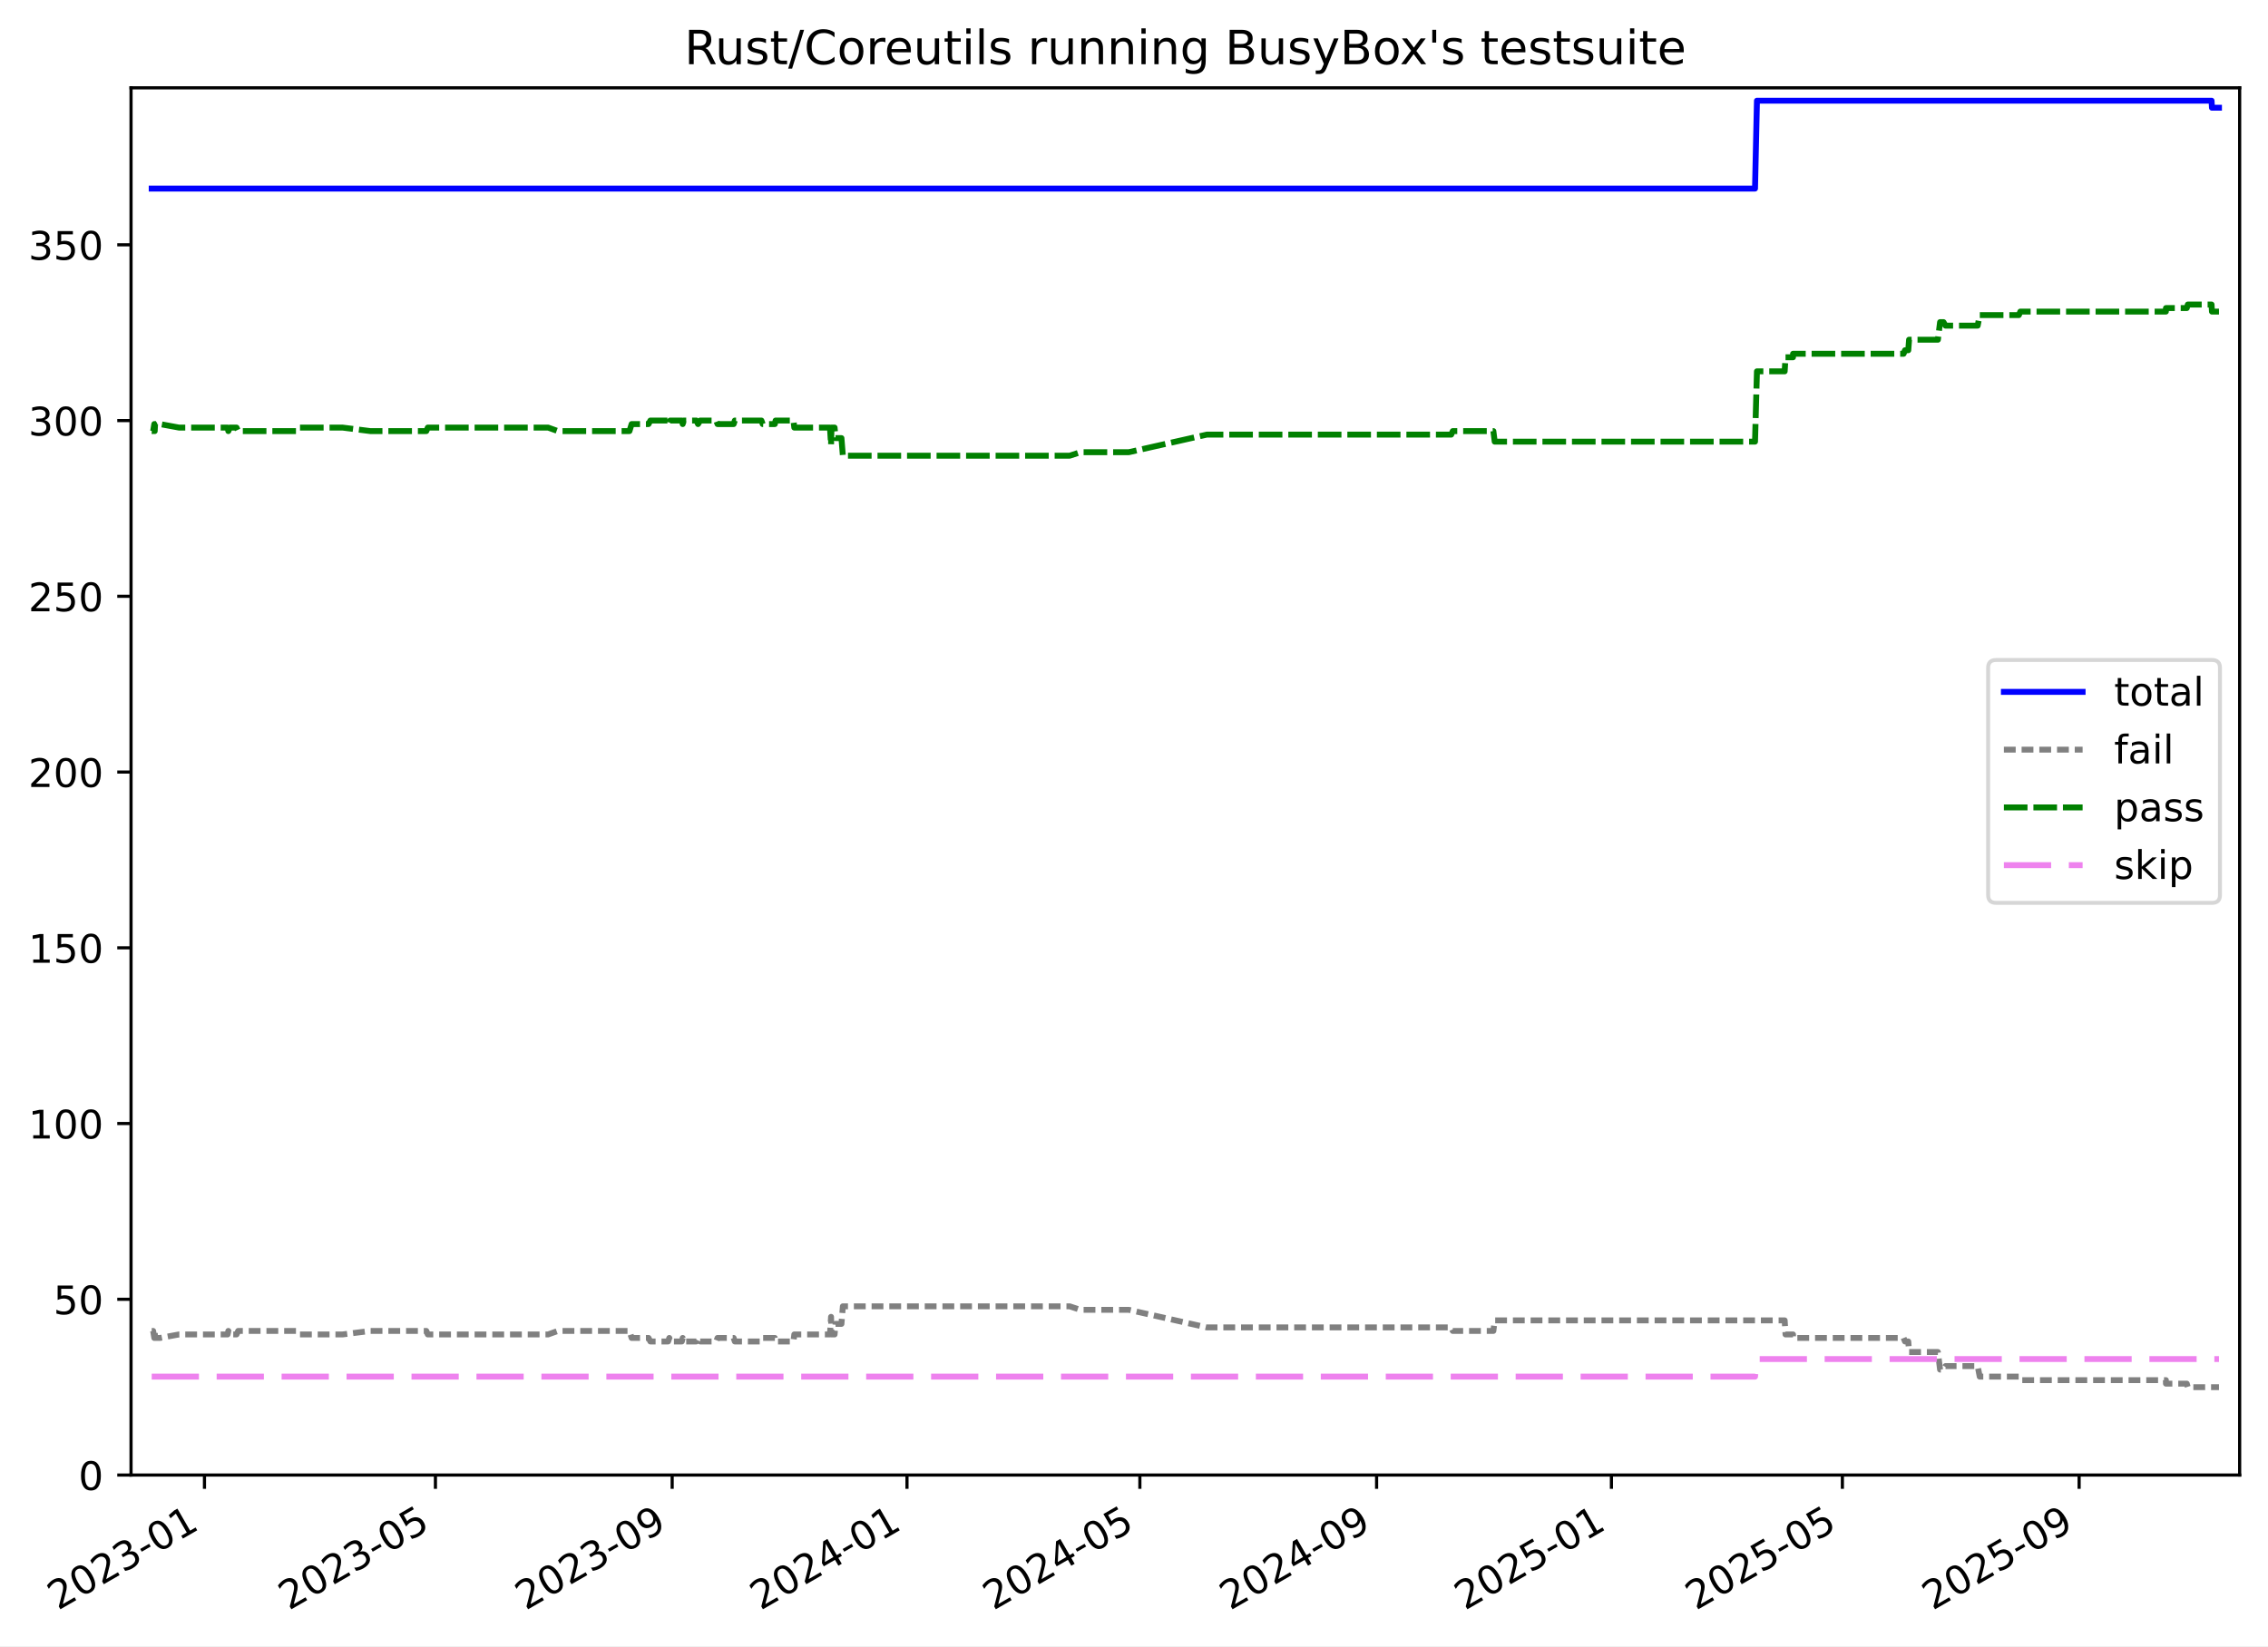
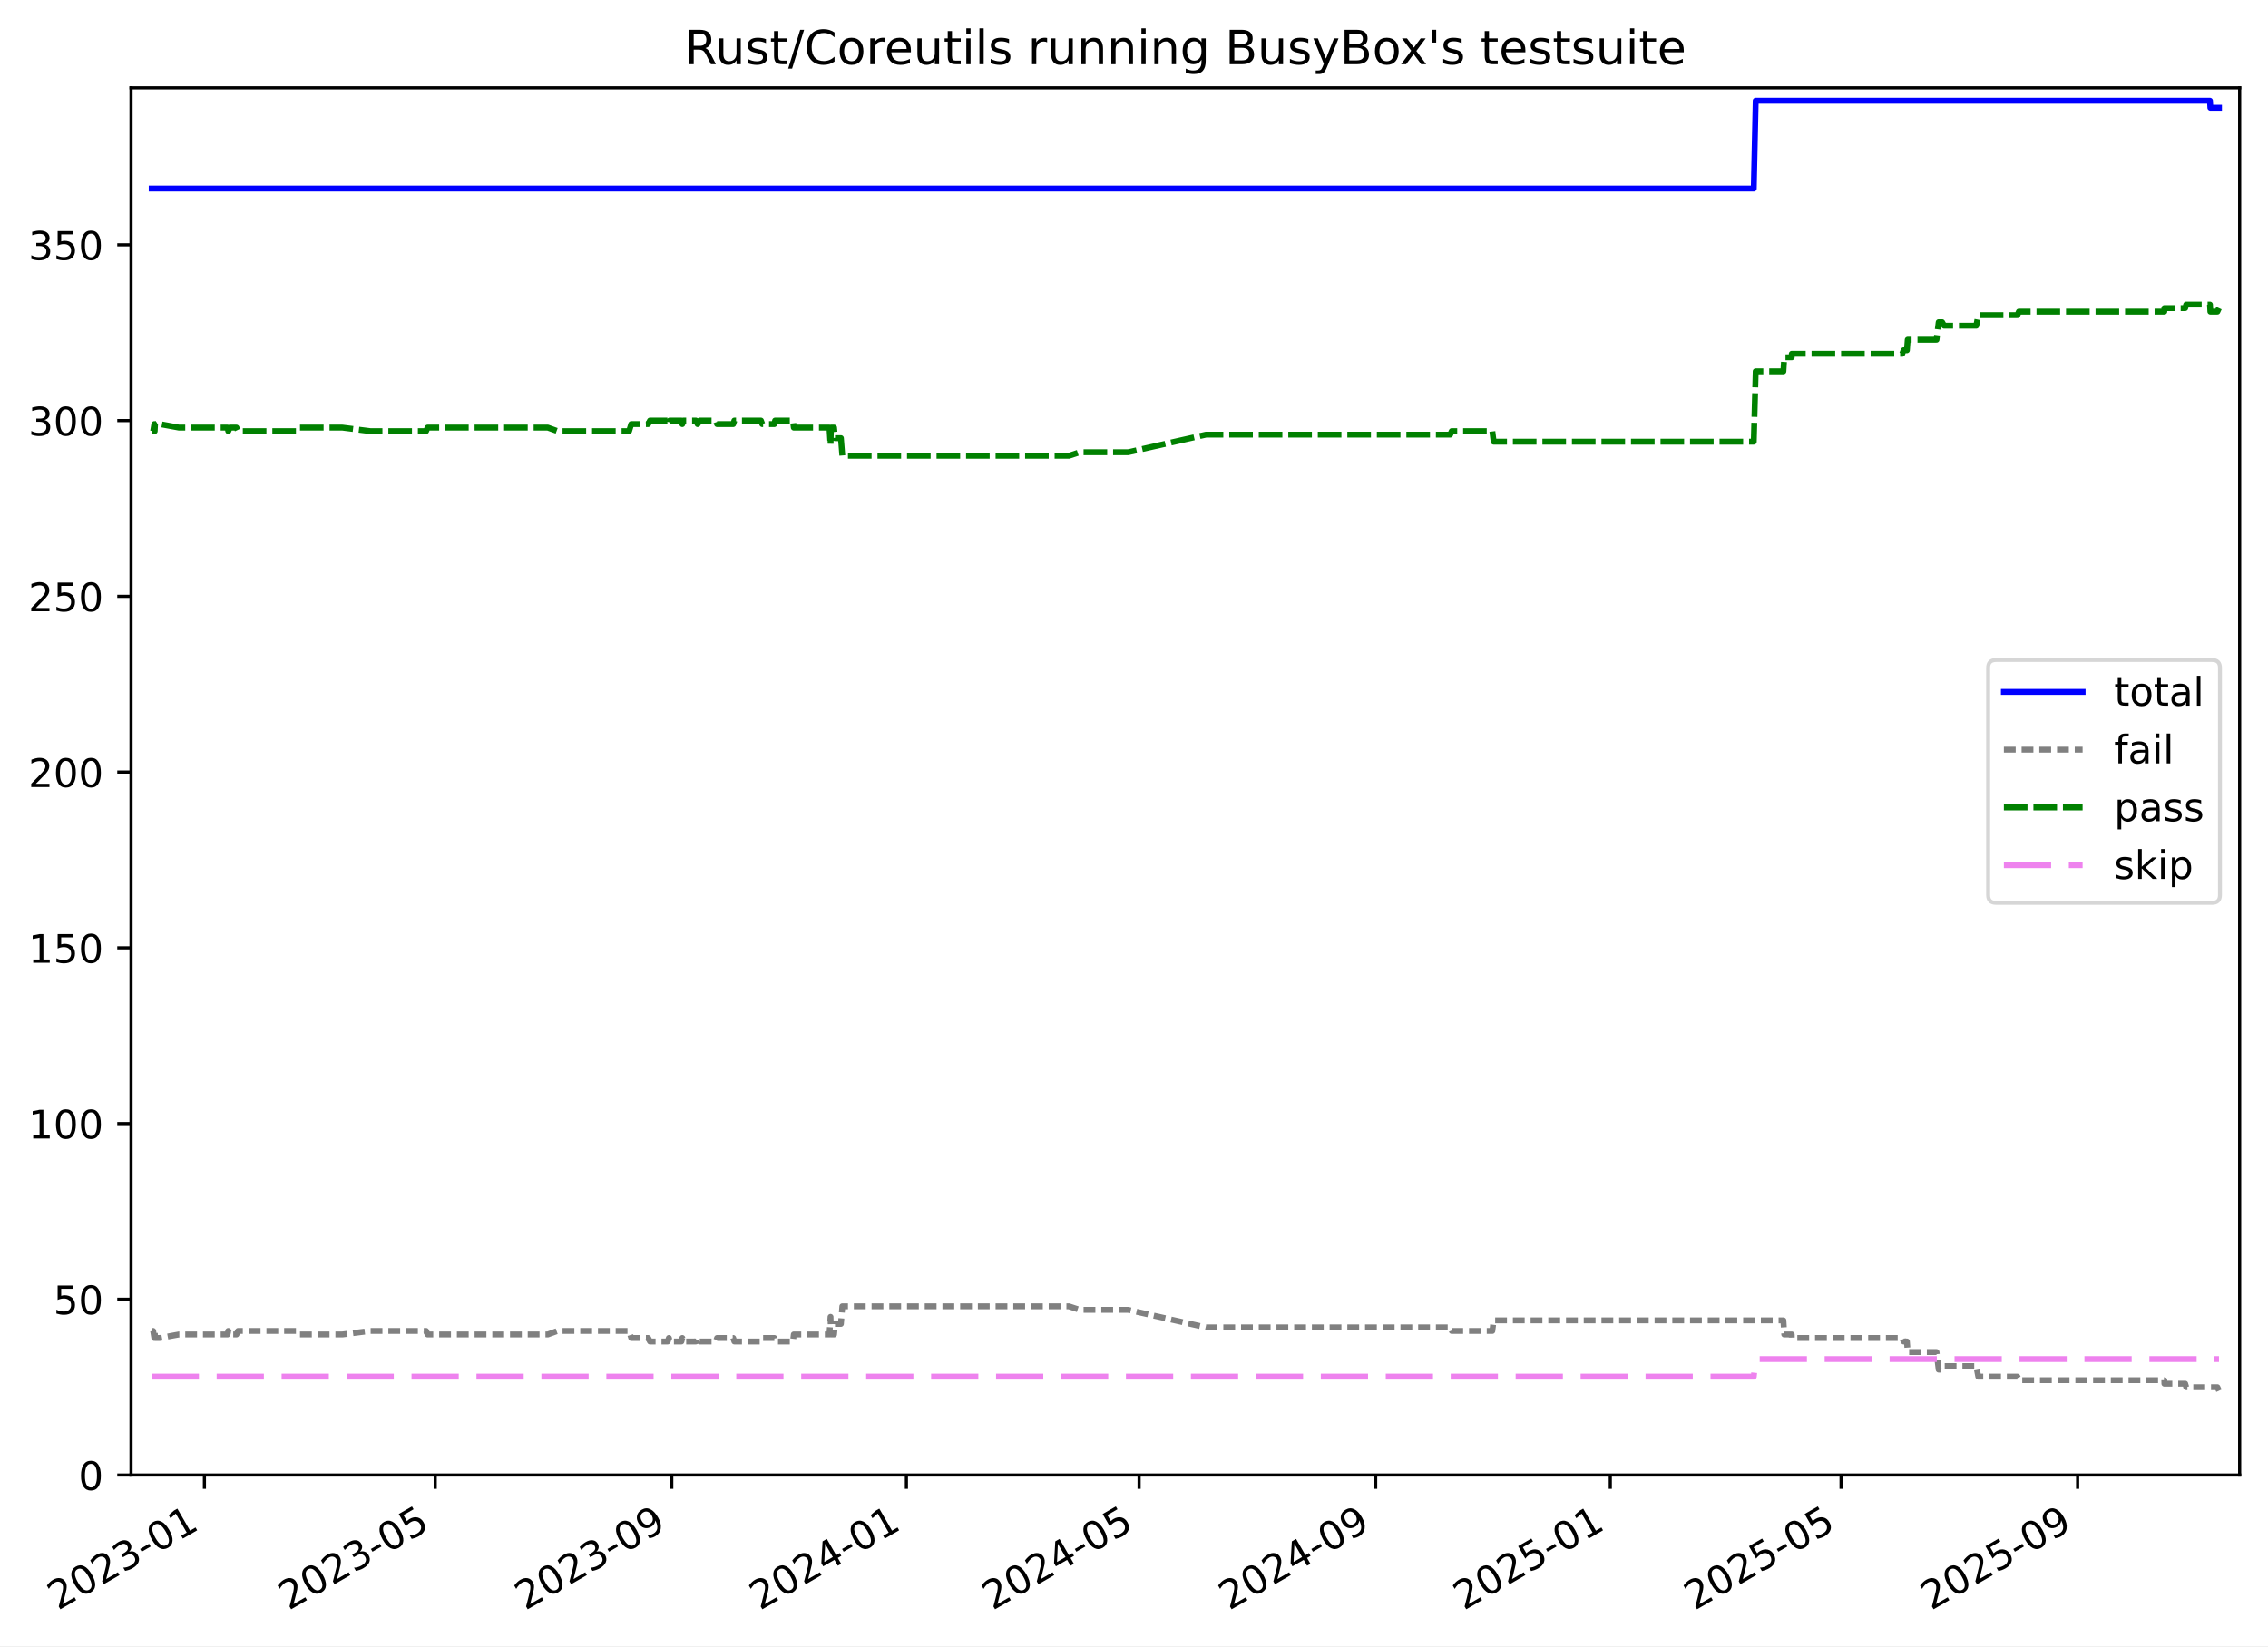
<svg xmlns="http://www.w3.org/2000/svg" xmlns:xlink="http://www.w3.org/1999/xlink" width="576.168pt" height="418.303pt" viewBox="0 0 576.168 418.303" version="1.1">
  <defs>
    <style type="text/css">*{stroke-linejoin: round; stroke-linecap: butt}</style>
  </defs>
  <g id="figure_1">
    <g id="patch_1">
      <path d="M -0 418.303  L 576.168 418.303  L 576.168 0  L -0 0  z " style="fill: #ffffff" />
    </g>
    <g id="axes_1">
      <g id="patch_2">
        <path d="M 33.288 374.83  L 568.967 374.83  L 568.967 22.318  L 33.288 22.318  z " style="fill: #ffffff" />
      </g>
      <g id="matplotlib.axis_1">
        <g id="xtick_1">
          <g id="line2d_1">
            <defs>
-               <path id="mb31952fd61" d="M 0 0  L 0 3.5  " style="stroke: #000000; stroke-width: 0.8" />
-             </defs>
-             <g>
-               <use xlink:href="#mb31952fd61" x="51.943" y="374.83" style="stroke: #000000; stroke-width: 0.8" />
+               <path id="mcaddb99328" d="M 0 0  L 0 3.5  " style="stroke: #000000; stroke-width: 0.8" />
+             </defs>
+             <g>
+               <use xlink:href="#mcaddb99328" x="51.932" y="374.83" style="stroke: #000000; stroke-width: 0.8" />
            </g>
          </g>
          <g id="text_1">
-             <g transform="translate(14.71784 409.302) rotate(-30) scale(0.1 -0.1)">
+             <g transform="translate(14.70742 409.302) rotate(-30) scale(0.1 -0.1)">
              <defs>
                <path id="DejaVuSans-32" d="M 1228 531  L 3431 531  L 3431 0  L 469 0  L 469 531  Q 828 903 1448 1529  Q 2069 2156 2228 2338  Q 2531 2678 2651 2914  Q 2772 3150 2772 3378  Q 2772 3750 2511 3984  Q 2250 4219 1831 4219  Q 1534 4219 1204 4116  Q 875 4013 500 3803  L 500 4441  Q 881 4594 1212 4672  Q 1544 4750 1819 4750  Q 2544 4750 2975 4387  Q 3406 4025 3406 3419  Q 3406 3131 3298 2873  Q 3191 2616 2906 2266  Q 2828 2175 2409 1742  Q 1991 1309 1228 531  z " transform="scale(0.015625)" />
                <path id="DejaVuSans-30" d="M 2034 4250  Q 1547 4250 1301 3770  Q 1056 3291 1056 2328  Q 1056 1369 1301 889  Q 1547 409 2034 409  Q 2525 409 2770 889  Q 3016 1369 3016 2328  Q 3016 3291 2770 3770  Q 2525 4250 2034 4250  z M 2034 4750  Q 2819 4750 3233 4129  Q 3647 3509 3647 2328  Q 3647 1150 3233 529  Q 2819 -91 2034 -91  Q 1250 -91 836 529  Q 422 1150 422 2328  Q 422 3509 836 4129  Q 1250 4750 2034 4750  z " transform="scale(0.015625)" />
                <path id="DejaVuSans-33" d="M 2597 2516  Q 3050 2419 3304 2112  Q 3559 1806 3559 1356  Q 3559 666 3084 287  Q 2609 -91 1734 -91  Q 1441 -91 1130 -33  Q 819 25 488 141  L 488 750  Q 750 597 1062 519  Q 1375 441 1716 441  Q 2309 441 2620 675  Q 2931 909 2931 1356  Q 2931 1769 2642 2001  Q 2353 2234 1838 2234  L 1294 2234  L 1294 2753  L 1863 2753  Q 2328 2753 2575 2939  Q 2822 3125 2822 3475  Q 2822 3834 2567 4026  Q 2313 4219 1838 4219  Q 1578 4219 1281 4162  Q 984 4106 628 3988  L 628 4550  Q 988 4650 1302 4700  Q 1616 4750 1894 4750  Q 2613 4750 3031 4423  Q 3450 4097 3450 3541  Q 3450 3153 3228 2886  Q 3006 2619 2597 2516  z " transform="scale(0.015625)" />
                <path id="DejaVuSans-2d" d="M 313 2009  L 1997 2009  L 1997 1497  L 313 1497  L 313 2009  z " transform="scale(0.015625)" />
                <path id="DejaVuSans-31" d="M 794 531  L 1825 531  L 1825 4091  L 703 3866  L 703 4441  L 1819 4666  L 2450 4666  L 2450 531  L 3481 531  L 3481 0  L 794 0  L 794 531  z " transform="scale(0.015625)" />
              </defs>
              <use xlink:href="#DejaVuSans-32" />
              <use xlink:href="#DejaVuSans-30" x="63.623" />
              <use xlink:href="#DejaVuSans-32" x="127.246" />
              <use xlink:href="#DejaVuSans-33" x="190.869" />
              <use xlink:href="#DejaVuSans-2d" x="254.492" />
              <use xlink:href="#DejaVuSans-30" x="290.576" />
              <use xlink:href="#DejaVuSans-31" x="354.199" />
            </g>
          </g>
        </g>
        <g id="xtick_2">
          <g id="line2d_2">
            <g>
-               <use xlink:href="#mb31952fd61" x="110.617" y="374.83" style="stroke: #000000; stroke-width: 0.8" />
+               <use xlink:href="#mcaddb99328" x="110.561" y="374.83" style="stroke: #000000; stroke-width: 0.8" />
            </g>
          </g>
          <g id="text_2">
-             <g transform="translate(73.39242 409.302) rotate(-30) scale(0.1 -0.1)">
+             <g transform="translate(73.33635 409.302) rotate(-30) scale(0.1 -0.1)">
              <defs>
                <path id="DejaVuSans-35" d="M 691 4666  L 3169 4666  L 3169 4134  L 1269 4134  L 1269 2991  Q 1406 3038 1543 3061  Q 1681 3084 1819 3084  Q 2600 3084 3056 2656  Q 3513 2228 3513 1497  Q 3513 744 3044 326  Q 2575 -91 1722 -91  Q 1428 -91 1123 -41  Q 819 9 494 109  L 494 744  Q 775 591 1075 516  Q 1375 441 1709 441  Q 2250 441 2565 725  Q 2881 1009 2881 1497  Q 2881 1984 2565 2268  Q 2250 2553 1709 2553  Q 1456 2553 1204 2497  Q 953 2441 691 2322  L 691 4666  z " transform="scale(0.015625)" />
              </defs>
              <use xlink:href="#DejaVuSans-32" />
              <use xlink:href="#DejaVuSans-30" x="63.623" />
              <use xlink:href="#DejaVuSans-32" x="127.246" />
              <use xlink:href="#DejaVuSans-33" x="190.869" />
              <use xlink:href="#DejaVuSans-2d" x="254.492" />
              <use xlink:href="#DejaVuSans-30" x="290.576" />
              <use xlink:href="#DejaVuSans-35" x="354.199" />
            </g>
          </g>
        </g>
        <g id="xtick_3">
          <g id="line2d_3">
            <g>
-               <use xlink:href="#mb31952fd61" x="170.759" y="374.83" style="stroke: #000000; stroke-width: 0.8" />
+               <use xlink:href="#mcaddb99328" x="170.656" y="374.83" style="stroke: #000000; stroke-width: 0.8" />
            </g>
          </g>
          <g id="text_3">
-             <g transform="translate(133.5339 409.302) rotate(-30) scale(0.1 -0.1)">
+             <g transform="translate(133.431 409.302) rotate(-30) scale(0.1 -0.1)">
              <defs>
                <path id="DejaVuSans-39" d="M 703 97  L 703 672  Q 941 559 1184 500  Q 1428 441 1663 441  Q 2288 441 2617 861  Q 2947 1281 2994 2138  Q 2813 1869 2534 1725  Q 2256 1581 1919 1581  Q 1219 1581 811 2004  Q 403 2428 403 3163  Q 403 3881 828 4315  Q 1253 4750 1959 4750  Q 2769 4750 3195 4129  Q 3622 3509 3622 2328  Q 3622 1225 3098 567  Q 2575 -91 1691 -91  Q 1453 -91 1209 -44  Q 966 3 703 97  z M 1959 2075  Q 2384 2075 2632 2365  Q 2881 2656 2881 3163  Q 2881 3666 2632 3958  Q 2384 4250 1959 4250  Q 1534 4250 1286 3958  Q 1038 3666 1038 3163  Q 1038 2656 1286 2365  Q 1534 2075 1959 2075  z " transform="scale(0.015625)" />
              </defs>
              <use xlink:href="#DejaVuSans-32" />
              <use xlink:href="#DejaVuSans-30" x="63.623" />
              <use xlink:href="#DejaVuSans-32" x="127.246" />
              <use xlink:href="#DejaVuSans-33" x="190.869" />
              <use xlink:href="#DejaVuSans-2d" x="254.492" />
              <use xlink:href="#DejaVuSans-30" x="290.576" />
              <use xlink:href="#DejaVuSans-39" x="354.199" />
            </g>
          </g>
        </g>
        <g id="xtick_4">
          <g id="line2d_4">
            <g>
-               <use xlink:href="#mb31952fd61" x="230.411" y="374.83" style="stroke: #000000; stroke-width: 0.8" />
+               <use xlink:href="#mcaddb99328" x="230.262" y="374.83" style="stroke: #000000; stroke-width: 0.8" />
            </g>
          </g>
          <g id="text_4">
-             <g transform="translate(193.1863 409.302) rotate(-30) scale(0.1 -0.1)">
+             <g transform="translate(193.0371 409.302) rotate(-30) scale(0.1 -0.1)">
              <defs>
                <path id="DejaVuSans-34" d="M 2419 4116  L 825 1625  L 2419 1625  L 2419 4116  z M 2253 4666  L 3047 4666  L 3047 1625  L 3713 1625  L 3713 1100  L 3047 1100  L 3047 0  L 2419 0  L 2419 1100  L 313 1100  L 313 1709  L 2253 4666  z " transform="scale(0.015625)" />
              </defs>
              <use xlink:href="#DejaVuSans-32" />
              <use xlink:href="#DejaVuSans-30" x="63.623" />
              <use xlink:href="#DejaVuSans-32" x="127.246" />
              <use xlink:href="#DejaVuSans-34" x="190.869" />
              <use xlink:href="#DejaVuSans-2d" x="254.492" />
              <use xlink:href="#DejaVuSans-30" x="290.576" />
              <use xlink:href="#DejaVuSans-31" x="354.199" />
            </g>
          </g>
        </g>
        <g id="xtick_5">
          <g id="line2d_5">
            <g>
-               <use xlink:href="#mb31952fd61" x="289.575" y="374.83" style="stroke: #000000; stroke-width: 0.8" />
+               <use xlink:href="#mcaddb99328" x="289.379" y="374.83" style="stroke: #000000; stroke-width: 0.8" />
            </g>
          </g>
          <g id="text_5">
-             <g transform="translate(252.3499 409.302) rotate(-30) scale(0.1 -0.1)">
+             <g transform="translate(252.1546 409.302) rotate(-30) scale(0.1 -0.1)">
              <use xlink:href="#DejaVuSans-32" />
              <use xlink:href="#DejaVuSans-30" x="63.623" />
              <use xlink:href="#DejaVuSans-32" x="127.246" />
              <use xlink:href="#DejaVuSans-34" x="190.869" />
              <use xlink:href="#DejaVuSans-2d" x="254.492" />
              <use xlink:href="#DejaVuSans-30" x="290.576" />
              <use xlink:href="#DejaVuSans-35" x="354.199" />
            </g>
          </g>
        </g>
        <g id="xtick_6">
          <g id="line2d_6">
            <g>
-               <use xlink:href="#mb31952fd61" x="349.716" y="374.83" style="stroke: #000000; stroke-width: 0.8" />
+               <use xlink:href="#mcaddb99328" x="349.474" y="374.83" style="stroke: #000000; stroke-width: 0.8" />
            </g>
          </g>
          <g id="text_6">
-             <g transform="translate(312.4913 409.302) rotate(-30) scale(0.1 -0.1)">
+             <g transform="translate(312.2492 409.302) rotate(-30) scale(0.1 -0.1)">
              <use xlink:href="#DejaVuSans-32" />
              <use xlink:href="#DejaVuSans-30" x="63.623" />
              <use xlink:href="#DejaVuSans-32" x="127.246" />
              <use xlink:href="#DejaVuSans-34" x="190.869" />
              <use xlink:href="#DejaVuSans-2d" x="254.492" />
              <use xlink:href="#DejaVuSans-30" x="290.576" />
              <use xlink:href="#DejaVuSans-39" x="354.199" />
            </g>
          </g>
        </g>
        <g id="xtick_7">
          <g id="line2d_7">
            <g>
-               <use xlink:href="#mb31952fd61" x="409.369" y="374.83" style="stroke: #000000; stroke-width: 0.8" />
+               <use xlink:href="#mcaddb99328" x="409.08" y="374.83" style="stroke: #000000; stroke-width: 0.8" />
            </g>
          </g>
          <g id="text_7">
-             <g transform="translate(372.1438 409.302) rotate(-30) scale(0.1 -0.1)">
+             <g transform="translate(371.8553 409.302) rotate(-30) scale(0.1 -0.1)">
              <use xlink:href="#DejaVuSans-32" />
              <use xlink:href="#DejaVuSans-30" x="63.623" />
              <use xlink:href="#DejaVuSans-32" x="127.246" />
              <use xlink:href="#DejaVuSans-35" x="190.869" />
              <use xlink:href="#DejaVuSans-2d" x="254.492" />
              <use xlink:href="#DejaVuSans-30" x="290.576" />
              <use xlink:href="#DejaVuSans-31" x="354.199" />
            </g>
          </g>
        </g>
        <g id="xtick_8">
          <g id="line2d_8">
            <g>
-               <use xlink:href="#mb31952fd61" x="468.043" y="374.83" style="stroke: #000000; stroke-width: 0.8" />
+               <use xlink:href="#mcaddb99328" x="467.709" y="374.83" style="stroke: #000000; stroke-width: 0.8" />
            </g>
          </g>
          <g id="text_8">
-             <g transform="translate(430.8184 409.302) rotate(-30) scale(0.1 -0.1)">
+             <g transform="translate(430.4842 409.302) rotate(-30) scale(0.1 -0.1)">
              <use xlink:href="#DejaVuSans-32" />
              <use xlink:href="#DejaVuSans-30" x="63.623" />
              <use xlink:href="#DejaVuSans-32" x="127.246" />
              <use xlink:href="#DejaVuSans-35" x="190.869" />
              <use xlink:href="#DejaVuSans-2d" x="254.492" />
              <use xlink:href="#DejaVuSans-30" x="290.576" />
              <use xlink:href="#DejaVuSans-35" x="354.199" />
            </g>
          </g>
        </g>
        <g id="xtick_9">
          <g id="line2d_9">
            <g>
-               <use xlink:href="#mb31952fd61" x="528.185" y="374.83" style="stroke: #000000; stroke-width: 0.8" />
+               <use xlink:href="#mcaddb99328" x="527.804" y="374.83" style="stroke: #000000; stroke-width: 0.8" />
            </g>
          </g>
          <g id="text_9">
-             <g transform="translate(490.9598 409.302) rotate(-30) scale(0.1 -0.1)">
+             <g transform="translate(490.5789 409.302) rotate(-30) scale(0.1 -0.1)">
              <use xlink:href="#DejaVuSans-32" />
              <use xlink:href="#DejaVuSans-30" x="63.623" />
              <use xlink:href="#DejaVuSans-32" x="127.246" />
              <use xlink:href="#DejaVuSans-35" x="190.869" />
              <use xlink:href="#DejaVuSans-2d" x="254.492" />
              <use xlink:href="#DejaVuSans-30" x="290.576" />
              <use xlink:href="#DejaVuSans-39" x="354.199" />
            </g>
          </g>
        </g>
      </g>
      <g id="matplotlib.axis_2">
        <g id="ytick_1">
          <g id="line2d_10">
            <defs>
-               <path id="mcc29a5f2d4" d="M 0 0  L -3.5 0  " style="stroke: #000000; stroke-width: 0.8" />
-             </defs>
-             <g>
-               <use xlink:href="#mcc29a5f2d4" x="33.288" y="374.83" style="stroke: #000000; stroke-width: 0.8" />
+               <path id="m51ccc009db" d="M 0 0  L -3.5 0  " style="stroke: #000000; stroke-width: 0.8" />
+             </defs>
+             <g>
+               <use xlink:href="#m51ccc009db" x="33.288" y="374.83" style="stroke: #000000; stroke-width: 0.8" />
            </g>
          </g>
          <g id="text_10">
            <g transform="translate(19.925 378.6293) scale(0.1 -0.1)">
              <use xlink:href="#DejaVuSans-30" />
            </g>
          </g>
        </g>
        <g id="ytick_2">
          <g id="line2d_11">
            <g>
-               <use xlink:href="#mcc29a5f2d4" x="33.288" y="330.17" style="stroke: #000000; stroke-width: 0.8" />
+               <use xlink:href="#m51ccc009db" x="33.288" y="330.171" style="stroke: #000000; stroke-width: 0.8" />
            </g>
          </g>
          <g id="text_11">
-             <g transform="translate(13.5625 333.9691) scale(0.1 -0.1)">
+             <g transform="translate(13.5625 333.9703) scale(0.1 -0.1)">
              <use xlink:href="#DejaVuSans-35" />
              <use xlink:href="#DejaVuSans-30" x="63.623" />
            </g>
          </g>
        </g>
        <g id="ytick_3">
          <g id="line2d_12">
            <g>
-               <use xlink:href="#mcc29a5f2d4" x="33.288" y="285.51" style="stroke: #000000; stroke-width: 0.8" />
+               <use xlink:href="#m51ccc009db" x="33.288" y="285.512" style="stroke: #000000; stroke-width: 0.8" />
            </g>
          </g>
          <g id="text_12">
-             <g transform="translate(7.2 289.3089) scale(0.1 -0.1)">
+             <g transform="translate(7.2 289.3112) scale(0.1 -0.1)">
              <use xlink:href="#DejaVuSans-31" />
              <use xlink:href="#DejaVuSans-30" x="63.623" />
              <use xlink:href="#DejaVuSans-30" x="127.246" />
            </g>
          </g>
        </g>
        <g id="ytick_4">
          <g id="line2d_13">
            <g>
-               <use xlink:href="#mcc29a5f2d4" x="33.288" y="240.849" style="stroke: #000000; stroke-width: 0.8" />
+               <use xlink:href="#m51ccc009db" x="33.288" y="240.853" style="stroke: #000000; stroke-width: 0.8" />
            </g>
          </g>
          <g id="text_13">
-             <g transform="translate(7.2 244.6487) scale(0.1 -0.1)">
+             <g transform="translate(7.2 244.6521) scale(0.1 -0.1)">
              <use xlink:href="#DejaVuSans-31" />
              <use xlink:href="#DejaVuSans-35" x="63.623" />
              <use xlink:href="#DejaVuSans-30" x="127.246" />
            </g>
          </g>
        </g>
        <g id="ytick_5">
          <g id="line2d_14">
            <g>
-               <use xlink:href="#mcc29a5f2d4" x="33.288" y="196.189" style="stroke: #000000; stroke-width: 0.8" />
+               <use xlink:href="#m51ccc009db" x="33.288" y="196.194" style="stroke: #000000; stroke-width: 0.8" />
            </g>
          </g>
          <g id="text_14">
-             <g transform="translate(7.2 199.9885) scale(0.1 -0.1)">
+             <g transform="translate(7.2 199.993) scale(0.1 -0.1)">
              <use xlink:href="#DejaVuSans-32" />
              <use xlink:href="#DejaVuSans-30" x="63.623" />
              <use xlink:href="#DejaVuSans-30" x="127.246" />
            </g>
          </g>
        </g>
        <g id="ytick_6">
          <g id="line2d_15">
            <g>
-               <use xlink:href="#mcc29a5f2d4" x="33.288" y="151.529" style="stroke: #000000; stroke-width: 0.8" />
+               <use xlink:href="#m51ccc009db" x="33.288" y="151.535" style="stroke: #000000; stroke-width: 0.8" />
            </g>
          </g>
          <g id="text_15">
-             <g transform="translate(7.2 155.3283) scale(0.1 -0.1)">
+             <g transform="translate(7.2 155.3339) scale(0.1 -0.1)">
              <use xlink:href="#DejaVuSans-32" />
              <use xlink:href="#DejaVuSans-35" x="63.623" />
              <use xlink:href="#DejaVuSans-30" x="127.246" />
            </g>
          </g>
        </g>
        <g id="ytick_7">
          <g id="line2d_16">
            <g>
-               <use xlink:href="#mcc29a5f2d4" x="33.288" y="106.869" style="stroke: #000000; stroke-width: 0.8" />
+               <use xlink:href="#m51ccc009db" x="33.288" y="106.876" style="stroke: #000000; stroke-width: 0.8" />
            </g>
          </g>
          <g id="text_16">
-             <g transform="translate(7.2 110.6681) scale(0.1 -0.1)">
+             <g transform="translate(7.2 110.6749) scale(0.1 -0.1)">
              <use xlink:href="#DejaVuSans-33" />
              <use xlink:href="#DejaVuSans-30" x="63.623" />
              <use xlink:href="#DejaVuSans-30" x="127.246" />
            </g>
          </g>
        </g>
        <g id="ytick_8">
          <g id="line2d_17">
            <g>
-               <use xlink:href="#mcc29a5f2d4" x="33.288" y="62.209" style="stroke: #000000; stroke-width: 0.8" />
+               <use xlink:href="#m51ccc009db" x="33.288" y="62.217" style="stroke: #000000; stroke-width: 0.8" />
            </g>
          </g>
          <g id="text_17">
-             <g transform="translate(7.2 66.00785) scale(0.1 -0.1)">
+             <g transform="translate(7.2 66.01577) scale(0.1 -0.1)">
              <use xlink:href="#DejaVuSans-33" />
              <use xlink:href="#DejaVuSans-35" x="63.623" />
              <use xlink:href="#DejaVuSans-30" x="127.246" />
            </g>
          </g>
        </g>
      </g>
      <g id="line2d_18">
-         <path d="M 38.539 47.917  L 445.849 47.917  L 446.339 25.587  L 561.831 25.587  L 561.928 27.374  L 563.716 27.374  L 563.716 27.374  " clip-path="url(#p02c7fc1e4a)" style="fill: none; stroke: #0000ff; stroke-width: 1.5; stroke-linecap: square" />
+         <path d="M 38.539 47.926  L 445.532 47.926  L 446.022 25.596  L 561.424 25.596  L 561.521 27.382  L 563.716 27.382  L 563.716 27.382  " clip-path="url(#pf52c5f8b48)" style="fill: none; stroke: #0000ff; stroke-width: 1.5; stroke-linecap: square" />
      </g>
      <g id="line2d_19">
-         <path d="M 38.539 338.209  L 38.903 338.209  L 39.199 339.995  L 39.304 338.209  L 39.395 339.995  L 40.635 339.995  L 45.475 339.102  L 57.815 339.102  L 58.009 338.209  L 58.393 339.102  L 60.088 339.102  L 60.51 338.209  L 75.284 338.209  L 75.889 339.102  L 87.022 339.102  L 94.106 338.209  L 108.298 338.209  L 108.679 339.102  L 139.245 339.102  L 141.721 338.209  L 159.909 338.209  L 160.459 339.995  L 164.758 339.995  L 165.22 340.888  L 169.725 340.888  L 170.031 339.995  L 170.25 340.888  L 173.212 340.888  L 173.436 339.995  L 173.671 340.888  L 176.897 340.888  L 177.333 339.995  L 177.878 340.888  L 181.961 340.888  L 182.281 339.995  L 186.381 339.995  L 186.677 340.888  L 193.432 340.888  L 193.764 339.995  L 196.845 339.995  L 197.031 340.888  L 201.578 340.888  L 201.784 339.102  L 210.847 339.102  L 211.122 334.636  L 211.23 339.102  L 212.022 339.102  L 212.264 336.422  L 213.765 336.422  L 214.121 331.956  L 271.745 331.956  L 274.454 332.85  L 286.776 332.85  L 306.594 337.316  L 368.665 337.316  L 369.065 338.209  L 379.38 338.209  L 379.719 335.529  L 453.382 335.529  L 453.597 339.102  L 455.499 339.102  L 455.516 339.995  L 483.592 339.995  L 483.946 340.888  L 484.782 340.888  L 484.984 343.568  L 492.309 343.568  L 492.86 348.034  L 493.73 348.034  L 494.247 347.141  L 502.414 347.141  L 502.933 349.82  L 512.871 349.82  L 513.25 350.714  L 550.224 350.714  L 550.244 351.607  L 555.532 351.607  L 555.797 352.5  L 563.716 352.5  L 563.716 352.5  " clip-path="url(#p02c7fc1e4a)" style="fill: none; stroke-dasharray: 3,1.5; stroke-dashoffset: 0; stroke: #808080; stroke-width: 1.5" />
+         <path d="M 38.539 338.21  L 38.903 338.21  L 39.199 339.996  L 39.303 338.21  L 39.394 339.996  L 40.633 339.996  L 45.47 339.103  L 57.8 339.103  L 57.994 338.21  L 58.377 339.103  L 60.071 339.103  L 60.493 338.21  L 75.256 338.21  L 75.86 339.103  L 86.984 339.103  L 94.063 338.21  L 108.244 338.21  L 108.624 339.103  L 139.166 339.103  L 141.641 338.21  L 159.815 338.21  L 160.364 339.996  L 164.66 339.996  L 165.122 340.889  L 169.623 340.889  L 169.929 339.996  L 170.147 340.889  L 173.107 340.889  L 173.331 339.996  L 173.566 340.889  L 176.79 340.889  L 177.225 339.996  L 177.769 340.889  L 181.849 340.889  L 182.169 339.996  L 186.266 339.996  L 186.561 340.889  L 193.311 340.889  L 193.643 339.996  L 196.722 339.996  L 196.908 340.889  L 201.451 340.889  L 201.657 339.103  L 210.713 339.103  L 210.988 334.637  L 211.095 339.103  L 211.887 339.103  L 212.129 336.423  L 213.628 336.423  L 213.984 331.957  L 271.564 331.957  L 274.271 332.851  L 286.583 332.851  L 306.385 337.316  L 368.408 337.316  L 368.808 338.21  L 379.114 338.21  L 379.454 335.53  L 453.059 335.53  L 453.274 339.103  L 455.174 339.103  L 455.192 339.996  L 483.246 339.996  L 483.599 340.889  L 484.435 340.889  L 484.637 343.569  L 491.956 343.569  L 492.506 348.035  L 493.376 348.035  L 493.893 347.141  L 502.053 347.141  L 502.571 349.821  L 512.502 349.821  L 512.881 350.714  L 549.826 350.714  L 549.846 351.607  L 555.13 351.607  L 555.394 352.501  L 563.307 352.501  L 563.716 353.394  L 563.716 353.394  " clip-path="url(#pf52c5f8b48)" style="fill: none; stroke-dasharray: 3,1.5; stroke-dashoffset: 0; stroke: #808080; stroke-width: 1.5" />
      </g>
      <g id="line2d_20">
-         <path d="M 38.539 109.548  L 38.903 109.548  L 39.199 107.762  L 39.304 109.548  L 39.395 107.762  L 40.635 107.762  L 45.475 108.655  L 57.815 108.655  L 58.009 109.548  L 58.393 108.655  L 60.088 108.655  L 60.51 109.548  L 75.284 109.548  L 75.889 108.655  L 87.022 108.655  L 94.106 109.548  L 108.298 109.548  L 108.679 108.655  L 139.245 108.655  L 141.721 109.548  L 159.909 109.548  L 160.459 107.762  L 164.758 107.762  L 165.22 106.869  L 169.725 106.869  L 170.031 107.762  L 170.25 106.869  L 173.212 106.869  L 173.436 107.762  L 173.671 106.869  L 176.897 106.869  L 177.333 107.762  L 177.878 106.869  L 181.961 106.869  L 182.281 107.762  L 186.381 107.762  L 186.677 106.869  L 193.432 106.869  L 193.764 107.762  L 196.845 107.762  L 197.031 106.869  L 201.578 106.869  L 201.784 108.655  L 210.847 108.655  L 211.122 113.121  L 211.23 108.655  L 212.022 108.655  L 212.264 111.335  L 213.765 111.335  L 214.121 115.801  L 271.745 115.801  L 274.454 114.908  L 286.776 114.908  L 306.594 110.442  L 368.665 110.442  L 369.065 109.548  L 379.38 109.548  L 379.719 112.228  L 445.849 112.228  L 446.339 94.364  L 453.382 94.364  L 453.597 90.791  L 455.499 90.791  L 455.516 89.898  L 483.592 89.898  L 483.946 89.005  L 484.782 89.005  L 484.984 86.325  L 492.309 86.325  L 492.86 81.859  L 493.73 81.859  L 494.247 82.752  L 502.414 82.752  L 502.933 80.073  L 512.871 80.073  L 513.25 79.18  L 550.224 79.18  L 550.244 78.286  L 555.532 78.286  L 555.797 77.393  L 561.831 77.393  L 561.928 79.18  L 563.716 79.18  L 563.716 79.18  " clip-path="url(#p02c7fc1e4a)" style="fill: none; stroke-dasharray: 6,1.5; stroke-dashoffset: 0; stroke: #008000; stroke-width: 1.5" />
+         <path d="M 38.539 109.555  L 38.903 109.555  L 39.199 107.769  L 39.303 109.555  L 39.394 107.769  L 40.633 107.769  L 45.47 108.662  L 57.8 108.662  L 57.994 109.555  L 58.377 108.662  L 60.071 108.662  L 60.493 109.555  L 75.256 109.555  L 75.86 108.662  L 86.984 108.662  L 94.063 109.555  L 108.244 109.555  L 108.624 108.662  L 139.166 108.662  L 141.641 109.555  L 159.815 109.555  L 160.364 107.769  L 164.66 107.769  L 165.122 106.876  L 169.623 106.876  L 169.929 107.769  L 170.147 106.876  L 173.107 106.876  L 173.331 107.769  L 173.566 106.876  L 176.79 106.876  L 177.225 107.769  L 177.769 106.876  L 181.849 106.876  L 182.169 107.769  L 186.266 107.769  L 186.561 106.876  L 193.311 106.876  L 193.643 107.769  L 196.722 107.769  L 196.908 106.876  L 201.451 106.876  L 201.657 108.662  L 210.713 108.662  L 210.988 113.128  L 211.095 108.662  L 211.887 108.662  L 212.129 111.342  L 213.628 111.342  L 213.984 115.807  L 271.564 115.807  L 274.271 114.914  L 286.583 114.914  L 306.385 110.448  L 368.408 110.448  L 368.808 109.555  L 379.114 109.555  L 379.454 112.235  L 445.532 112.235  L 446.022 94.371  L 453.059 94.371  L 453.274 90.798  L 455.174 90.798  L 455.192 89.905  L 483.246 89.905  L 483.599 89.012  L 484.435 89.012  L 484.637 86.332  L 491.956 86.332  L 492.506 81.867  L 493.376 81.867  L 493.893 82.76  L 502.053 82.76  L 502.571 80.08  L 512.502 80.08  L 512.881 79.187  L 549.826 79.187  L 549.846 78.294  L 555.13 78.294  L 555.394 77.401  L 561.424 77.401  L 561.521 79.187  L 563.307 79.187  L 563.716 78.294  L 563.716 78.294  " clip-path="url(#pf52c5f8b48)" style="fill: none; stroke-dasharray: 6,1.5; stroke-dashoffset: 0; stroke: #008000; stroke-width: 1.5" />
      </g>
      <g id="line2d_21">
-         <path d="M 38.539 349.82  L 445.849 349.82  L 446.339 345.354  L 563.716 345.354  L 563.716 345.354  " clip-path="url(#p02c7fc1e4a)" style="fill: none; stroke-dasharray: 12,4.5; stroke-dashoffset: 0; stroke: #ee82ee; stroke-width: 1.5" />
+         <path d="M 38.539 349.821  L 445.532 349.821  L 446.022 345.355  L 563.716 345.355  L 563.716 345.355  " clip-path="url(#pf52c5f8b48)" style="fill: none; stroke-dasharray: 12,4.5; stroke-dashoffset: 0; stroke: #ee82ee; stroke-width: 1.5" />
      </g>
      <g id="patch_3">
        <path d="M 33.288 374.83  L 33.288 22.318  " style="fill: none; stroke: #000000; stroke-width: 0.8; stroke-linejoin: miter; stroke-linecap: square" />
      </g>
      <g id="patch_4">
        <path d="M 568.967 374.83  L 568.967 22.318  " style="fill: none; stroke: #000000; stroke-width: 0.8; stroke-linejoin: miter; stroke-linecap: square" />
      </g>
      <g id="patch_5">
        <path d="M 33.288 374.83  L 568.967 374.83  " style="fill: none; stroke: #000000; stroke-width: 0.8; stroke-linejoin: miter; stroke-linecap: square" />
      </g>
      <g id="patch_6">
        <path d="M 33.288 22.318  L 568.967 22.318  " style="fill: none; stroke: #000000; stroke-width: 0.8; stroke-linejoin: miter; stroke-linecap: square" />
      </g>
      <g id="text_18">
        <g transform="translate(173.8722 16.31812) scale(0.12 -0.12)">
          <defs>
            <path id="DejaVuSans-52" d="M 2841 2188  Q 3044 2119 3236 1894  Q 3428 1669 3622 1275  L 4263 0  L 3584 0  L 2988 1197  Q 2756 1666 2539 1819  Q 2322 1972 1947 1972  L 1259 1972  L 1259 0  L 628 0  L 628 4666  L 2053 4666  Q 2853 4666 3247 4331  Q 3641 3997 3641 3322  Q 3641 2881 3436 2590  Q 3231 2300 2841 2188  z M 1259 4147  L 1259 2491  L 2053 2491  Q 2509 2491 2742 2702  Q 2975 2913 2975 3322  Q 2975 3731 2742 3939  Q 2509 4147 2053 4147  L 1259 4147  z " transform="scale(0.015625)" />
            <path id="DejaVuSans-75" d="M 544 1381  L 544 3500  L 1119 3500  L 1119 1403  Q 1119 906 1312 657  Q 1506 409 1894 409  Q 2359 409 2629 706  Q 2900 1003 2900 1516  L 2900 3500  L 3475 3500  L 3475 0  L 2900 0  L 2900 538  Q 2691 219 2414 64  Q 2138 -91 1772 -91  Q 1169 -91 856 284  Q 544 659 544 1381  z M 1991 3584  L 1991 3584  z " transform="scale(0.015625)" />
            <path id="DejaVuSans-73" d="M 2834 3397  L 2834 2853  Q 2591 2978 2328 3040  Q 2066 3103 1784 3103  Q 1356 3103 1142 2972  Q 928 2841 928 2578  Q 928 2378 1081 2264  Q 1234 2150 1697 2047  L 1894 2003  Q 2506 1872 2764 1633  Q 3022 1394 3022 966  Q 3022 478 2636 193  Q 2250 -91 1575 -91  Q 1294 -91 989 -36  Q 684 19 347 128  L 347 722  Q 666 556 975 473  Q 1284 391 1588 391  Q 1994 391 2212 530  Q 2431 669 2431 922  Q 2431 1156 2273 1281  Q 2116 1406 1581 1522  L 1381 1569  Q 847 1681 609 1914  Q 372 2147 372 2553  Q 372 3047 722 3315  Q 1072 3584 1716 3584  Q 2034 3584 2315 3537  Q 2597 3491 2834 3397  z " transform="scale(0.015625)" />
            <path id="DejaVuSans-74" d="M 1172 4494  L 1172 3500  L 2356 3500  L 2356 3053  L 1172 3053  L 1172 1153  Q 1172 725 1289 603  Q 1406 481 1766 481  L 2356 481  L 2356 0  L 1766 0  Q 1100 0 847 248  Q 594 497 594 1153  L 594 3053  L 172 3053  L 172 3500  L 594 3500  L 594 4494  L 1172 4494  z " transform="scale(0.015625)" />
            <path id="DejaVuSans-2f" d="M 1625 4666  L 2156 4666  L 531 -594  L 0 -594  L 1625 4666  z " transform="scale(0.015625)" />
            <path id="DejaVuSans-43" d="M 4122 4306  L 4122 3641  Q 3803 3938 3442 4084  Q 3081 4231 2675 4231  Q 1875 4231 1450 3742  Q 1025 3253 1025 2328  Q 1025 1406 1450 917  Q 1875 428 2675 428  Q 3081 428 3442 575  Q 3803 722 4122 1019  L 4122 359  Q 3791 134 3420 21  Q 3050 -91 2638 -91  Q 1578 -91 968 557  Q 359 1206 359 2328  Q 359 3453 968 4101  Q 1578 4750 2638 4750  Q 3056 4750 3426 4639  Q 3797 4528 4122 4306  z " transform="scale(0.015625)" />
            <path id="DejaVuSans-6f" d="M 1959 3097  Q 1497 3097 1228 2736  Q 959 2375 959 1747  Q 959 1119 1226 758  Q 1494 397 1959 397  Q 2419 397 2687 759  Q 2956 1122 2956 1747  Q 2956 2369 2687 2733  Q 2419 3097 1959 3097  z M 1959 3584  Q 2709 3584 3137 3096  Q 3566 2609 3566 1747  Q 3566 888 3137 398  Q 2709 -91 1959 -91  Q 1206 -91 779 398  Q 353 888 353 1747  Q 353 2609 779 3096  Q 1206 3584 1959 3584  z " transform="scale(0.015625)" />
            <path id="DejaVuSans-72" d="M 2631 2963  Q 2534 3019 2420 3045  Q 2306 3072 2169 3072  Q 1681 3072 1420 2755  Q 1159 2438 1159 1844  L 1159 0  L 581 0  L 581 3500  L 1159 3500  L 1159 2956  Q 1341 3275 1631 3429  Q 1922 3584 2338 3584  Q 2397 3584 2469 3576  Q 2541 3569 2628 3553  L 2631 2963  z " transform="scale(0.015625)" />
            <path id="DejaVuSans-65" d="M 3597 1894  L 3597 1613  L 953 1613  Q 991 1019 1311 708  Q 1631 397 2203 397  Q 2534 397 2845 478  Q 3156 559 3463 722  L 3463 178  Q 3153 47 2828 -22  Q 2503 -91 2169 -91  Q 1331 -91 842 396  Q 353 884 353 1716  Q 353 2575 817 3079  Q 1281 3584 2069 3584  Q 2775 3584 3186 3129  Q 3597 2675 3597 1894  z M 3022 2063  Q 3016 2534 2758 2815  Q 2500 3097 2075 3097  Q 1594 3097 1305 2825  Q 1016 2553 972 2059  L 3022 2063  z " transform="scale(0.015625)" />
            <path id="DejaVuSans-69" d="M 603 3500  L 1178 3500  L 1178 0  L 603 0  L 603 3500  z M 603 4863  L 1178 4863  L 1178 4134  L 603 4134  L 603 4863  z " transform="scale(0.015625)" />
            <path id="DejaVuSans-6c" d="M 603 4863  L 1178 4863  L 1178 0  L 603 0  L 603 4863  z " transform="scale(0.015625)" />
            <path id="DejaVuSans-20" transform="scale(0.015625)" />
            <path id="DejaVuSans-6e" d="M 3513 2113  L 3513 0  L 2938 0  L 2938 2094  Q 2938 2591 2744 2837  Q 2550 3084 2163 3084  Q 1697 3084 1428 2787  Q 1159 2491 1159 1978  L 1159 0  L 581 0  L 581 3500  L 1159 3500  L 1159 2956  Q 1366 3272 1645 3428  Q 1925 3584 2291 3584  Q 2894 3584 3203 3211  Q 3513 2838 3513 2113  z " transform="scale(0.015625)" />
            <path id="DejaVuSans-67" d="M 2906 1791  Q 2906 2416 2648 2759  Q 2391 3103 1925 3103  Q 1463 3103 1205 2759  Q 947 2416 947 1791  Q 947 1169 1205 825  Q 1463 481 1925 481  Q 2391 481 2648 825  Q 2906 1169 2906 1791  z M 3481 434  Q 3481 -459 3084 -895  Q 2688 -1331 1869 -1331  Q 1566 -1331 1297 -1286  Q 1028 -1241 775 -1147  L 775 -588  Q 1028 -725 1275 -790  Q 1522 -856 1778 -856  Q 2344 -856 2625 -561  Q 2906 -266 2906 331  L 2906 616  Q 2728 306 2450 153  Q 2172 0 1784 0  Q 1141 0 747 490  Q 353 981 353 1791  Q 353 2603 747 3093  Q 1141 3584 1784 3584  Q 2172 3584 2450 3431  Q 2728 3278 2906 2969  L 2906 3500  L 3481 3500  L 3481 434  z " transform="scale(0.015625)" />
            <path id="DejaVuSans-42" d="M 1259 2228  L 1259 519  L 2272 519  Q 2781 519 3026 730  Q 3272 941 3272 1375  Q 3272 1813 3026 2020  Q 2781 2228 2272 2228  L 1259 2228  z M 1259 4147  L 1259 2741  L 2194 2741  Q 2656 2741 2882 2914  Q 3109 3088 3109 3444  Q 3109 3797 2882 3972  Q 2656 4147 2194 4147  L 1259 4147  z M 628 4666  L 2241 4666  Q 2963 4666 3353 4366  Q 3744 4066 3744 3513  Q 3744 3084 3544 2831  Q 3344 2578 2956 2516  Q 3422 2416 3680 2098  Q 3938 1781 3938 1306  Q 3938 681 3513 340  Q 3088 0 2303 0  L 628 0  L 628 4666  z " transform="scale(0.015625)" />
            <path id="DejaVuSans-79" d="M 2059 -325  Q 1816 -950 1584 -1140  Q 1353 -1331 966 -1331  L 506 -1331  L 506 -850  L 844 -850  Q 1081 -850 1212 -737  Q 1344 -625 1503 -206  L 1606 56  L 191 3500  L 800 3500  L 1894 763  L 2988 3500  L 3597 3500  L 2059 -325  z " transform="scale(0.015625)" />
            <path id="DejaVuSans-78" d="M 3513 3500  L 2247 1797  L 3578 0  L 2900 0  L 1881 1375  L 863 0  L 184 0  L 1544 1831  L 300 3500  L 978 3500  L 1906 2253  L 2834 3500  L 3513 3500  z " transform="scale(0.015625)" />
            <path id="DejaVuSans-27" d="M 1147 4666  L 1147 2931  L 616 2931  L 616 4666  L 1147 4666  z " transform="scale(0.015625)" />
          </defs>
          <use xlink:href="#DejaVuSans-52" />
          <use xlink:href="#DejaVuSans-75" x="64.982" />
          <use xlink:href="#DejaVuSans-73" x="128.361" />
          <use xlink:href="#DejaVuSans-74" x="180.461" />
          <use xlink:href="#DejaVuSans-2f" x="219.67" />
          <use xlink:href="#DejaVuSans-43" x="253.361" />
          <use xlink:href="#DejaVuSans-6f" x="323.186" />
          <use xlink:href="#DejaVuSans-72" x="384.367" />
          <use xlink:href="#DejaVuSans-65" x="423.23" />
          <use xlink:href="#DejaVuSans-75" x="484.754" />
          <use xlink:href="#DejaVuSans-74" x="548.133" />
          <use xlink:href="#DejaVuSans-69" x="587.342" />
          <use xlink:href="#DejaVuSans-6c" x="615.125" />
          <use xlink:href="#DejaVuSans-73" x="642.908" />
          <use xlink:href="#DejaVuSans-20" x="695.008" />
          <use xlink:href="#DejaVuSans-72" x="726.795" />
          <use xlink:href="#DejaVuSans-75" x="767.908" />
          <use xlink:href="#DejaVuSans-6e" x="831.287" />
          <use xlink:href="#DejaVuSans-6e" x="894.666" />
          <use xlink:href="#DejaVuSans-69" x="958.045" />
          <use xlink:href="#DejaVuSans-6e" x="985.828" />
          <use xlink:href="#DejaVuSans-67" x="1049.207" />
          <use xlink:href="#DejaVuSans-20" x="1112.684" />
          <use xlink:href="#DejaVuSans-42" x="1144.471" />
          <use xlink:href="#DejaVuSans-75" x="1213.074" />
          <use xlink:href="#DejaVuSans-73" x="1276.453" />
          <use xlink:href="#DejaVuSans-79" x="1328.553" />
          <use xlink:href="#DejaVuSans-42" x="1387.732" />
          <use xlink:href="#DejaVuSans-6f" x="1456.336" />
          <use xlink:href="#DejaVuSans-78" x="1514.393" />
          <use xlink:href="#DejaVuSans-27" x="1573.572" />
          <use xlink:href="#DejaVuSans-73" x="1601.062" />
          <use xlink:href="#DejaVuSans-20" x="1653.162" />
          <use xlink:href="#DejaVuSans-74" x="1684.949" />
          <use xlink:href="#DejaVuSans-65" x="1724.158" />
          <use xlink:href="#DejaVuSans-73" x="1785.682" />
          <use xlink:href="#DejaVuSans-74" x="1837.781" />
          <use xlink:href="#DejaVuSans-73" x="1876.99" />
          <use xlink:href="#DejaVuSans-75" x="1929.09" />
          <use xlink:href="#DejaVuSans-69" x="1992.469" />
          <use xlink:href="#DejaVuSans-74" x="2020.252" />
          <use xlink:href="#DejaVuSans-65" x="2059.461" />
        </g>
      </g>
      <g id="legend_1">
        <g id="patch_7">
          <path d="M 507.072 229.43  L 561.967 229.43  Q 563.967 229.43 563.967 227.43  L 563.967 169.718  Q 563.967 167.718 561.967 167.718  L 507.072 167.718  Q 505.072 167.718 505.072 169.718  L 505.072 227.43  Q 505.072 229.43 507.072 229.43  z " style="fill: #ffffff; opacity: 0.8; stroke: #cccccc; stroke-linejoin: miter" />
        </g>
        <g id="line2d_22">
          <path d="M 509.072 175.816  L 519.072 175.816  L 529.072 175.816  " style="fill: none; stroke: #0000ff; stroke-width: 1.5; stroke-linecap: square" />
        </g>
        <g id="text_19">
          <g transform="translate(537.0722 179.3163) scale(0.1 -0.1)">
            <defs>
              <path id="DejaVuSans-61" d="M 2194 1759  Q 1497 1759 1228 1600  Q 959 1441 959 1056  Q 959 750 1161 570  Q 1363 391 1709 391  Q 2188 391 2477 730  Q 2766 1069 2766 1631  L 2766 1759  L 2194 1759  z M 3341 1997  L 3341 0  L 2766 0  L 2766 531  Q 2569 213 2275 61  Q 1981 -91 1556 -91  Q 1019 -91 701 211  Q 384 513 384 1019  Q 384 1609 779 1909  Q 1175 2209 1959 2209  L 2766 2209  L 2766 2266  Q 2766 2663 2505 2880  Q 2244 3097 1772 3097  Q 1472 3097 1187 3025  Q 903 2953 641 2809  L 641 3341  Q 956 3463 1253 3523  Q 1550 3584 1831 3584  Q 2591 3584 2966 3190  Q 3341 2797 3341 1997  z " transform="scale(0.015625)" />
            </defs>
            <use xlink:href="#DejaVuSans-74" />
            <use xlink:href="#DejaVuSans-6f" x="39.209" />
            <use xlink:href="#DejaVuSans-74" x="100.391" />
            <use xlink:href="#DejaVuSans-61" x="139.6" />
            <use xlink:href="#DejaVuSans-6c" x="200.879" />
          </g>
        </g>
        <g id="line2d_23">
          <path d="M 509.072 190.494  L 519.072 190.494  L 529.072 190.494  " style="fill: none; stroke-dasharray: 3,1.5; stroke-dashoffset: 0; stroke: #808080; stroke-width: 1.5" />
        </g>
        <g id="text_20">
          <g transform="translate(537.0722 193.9944) scale(0.1 -0.1)">
            <defs>
              <path id="DejaVuSans-66" d="M 2375 4863  L 2375 4384  L 1825 4384  Q 1516 4384 1395 4259  Q 1275 4134 1275 3809  L 1275 3500  L 2222 3500  L 2222 3053  L 1275 3053  L 1275 0  L 697 0  L 697 3053  L 147 3053  L 147 3500  L 697 3500  L 697 3744  Q 697 4328 969 4595  Q 1241 4863 1831 4863  L 2375 4863  z " transform="scale(0.015625)" />
            </defs>
            <use xlink:href="#DejaVuSans-66" />
            <use xlink:href="#DejaVuSans-61" x="35.205" />
            <use xlink:href="#DejaVuSans-69" x="96.484" />
            <use xlink:href="#DejaVuSans-6c" x="124.268" />
          </g>
        </g>
        <g id="line2d_24">
          <path d="M 509.072 205.173  L 519.072 205.173  L 529.072 205.173  " style="fill: none; stroke-dasharray: 6,1.5; stroke-dashoffset: 0; stroke: #008000; stroke-width: 1.5" />
        </g>
        <g id="text_21">
          <g transform="translate(537.0722 208.6726) scale(0.1 -0.1)">
            <defs>
              <path id="DejaVuSans-70" d="M 1159 525  L 1159 -1331  L 581 -1331  L 581 3500  L 1159 3500  L 1159 2969  Q 1341 3281 1617 3432  Q 1894 3584 2278 3584  Q 2916 3584 3314 3078  Q 3713 2572 3713 1747  Q 3713 922 3314 415  Q 2916 -91 2278 -91  Q 1894 -91 1617 61  Q 1341 213 1159 525  z M 3116 1747  Q 3116 2381 2855 2742  Q 2594 3103 2138 3103  Q 1681 3103 1420 2742  Q 1159 2381 1159 1747  Q 1159 1113 1420 752  Q 1681 391 2138 391  Q 2594 391 2855 752  Q 3116 1113 3116 1747  z " transform="scale(0.015625)" />
            </defs>
            <use xlink:href="#DejaVuSans-70" />
            <use xlink:href="#DejaVuSans-61" x="63.477" />
            <use xlink:href="#DejaVuSans-73" x="124.756" />
            <use xlink:href="#DejaVuSans-73" x="176.855" />
          </g>
        </g>
        <g id="line2d_25">
          <path d="M 509.072 219.851  L 519.072 219.851  L 529.072 219.851  " style="fill: none; stroke-dasharray: 12,4.5; stroke-dashoffset: 0; stroke: #ee82ee; stroke-width: 1.5" />
        </g>
        <g id="text_22">
          <g transform="translate(537.0722 223.3507) scale(0.1 -0.1)">
            <defs>
              <path id="DejaVuSans-6b" d="M 581 4863  L 1159 4863  L 1159 1991  L 2875 3500  L 3609 3500  L 1753 1863  L 3688 0  L 2938 0  L 1159 1709  L 1159 0  L 581 0  L 581 4863  z " transform="scale(0.015625)" />
            </defs>
            <use xlink:href="#DejaVuSans-73" />
            <use xlink:href="#DejaVuSans-6b" x="52.1" />
            <use xlink:href="#DejaVuSans-69" x="110.01" />
            <use xlink:href="#DejaVuSans-70" x="137.793" />
          </g>
        </g>
      </g>
    </g>
  </g>
  <defs>
-     <clipPath id="p02c7fc1e4a">
+     <clipPath id="pf52c5f8b48">
      <rect x="33.288" y="22.318" width="535.68" height="352.512" />
    </clipPath>
  </defs>
</svg>
